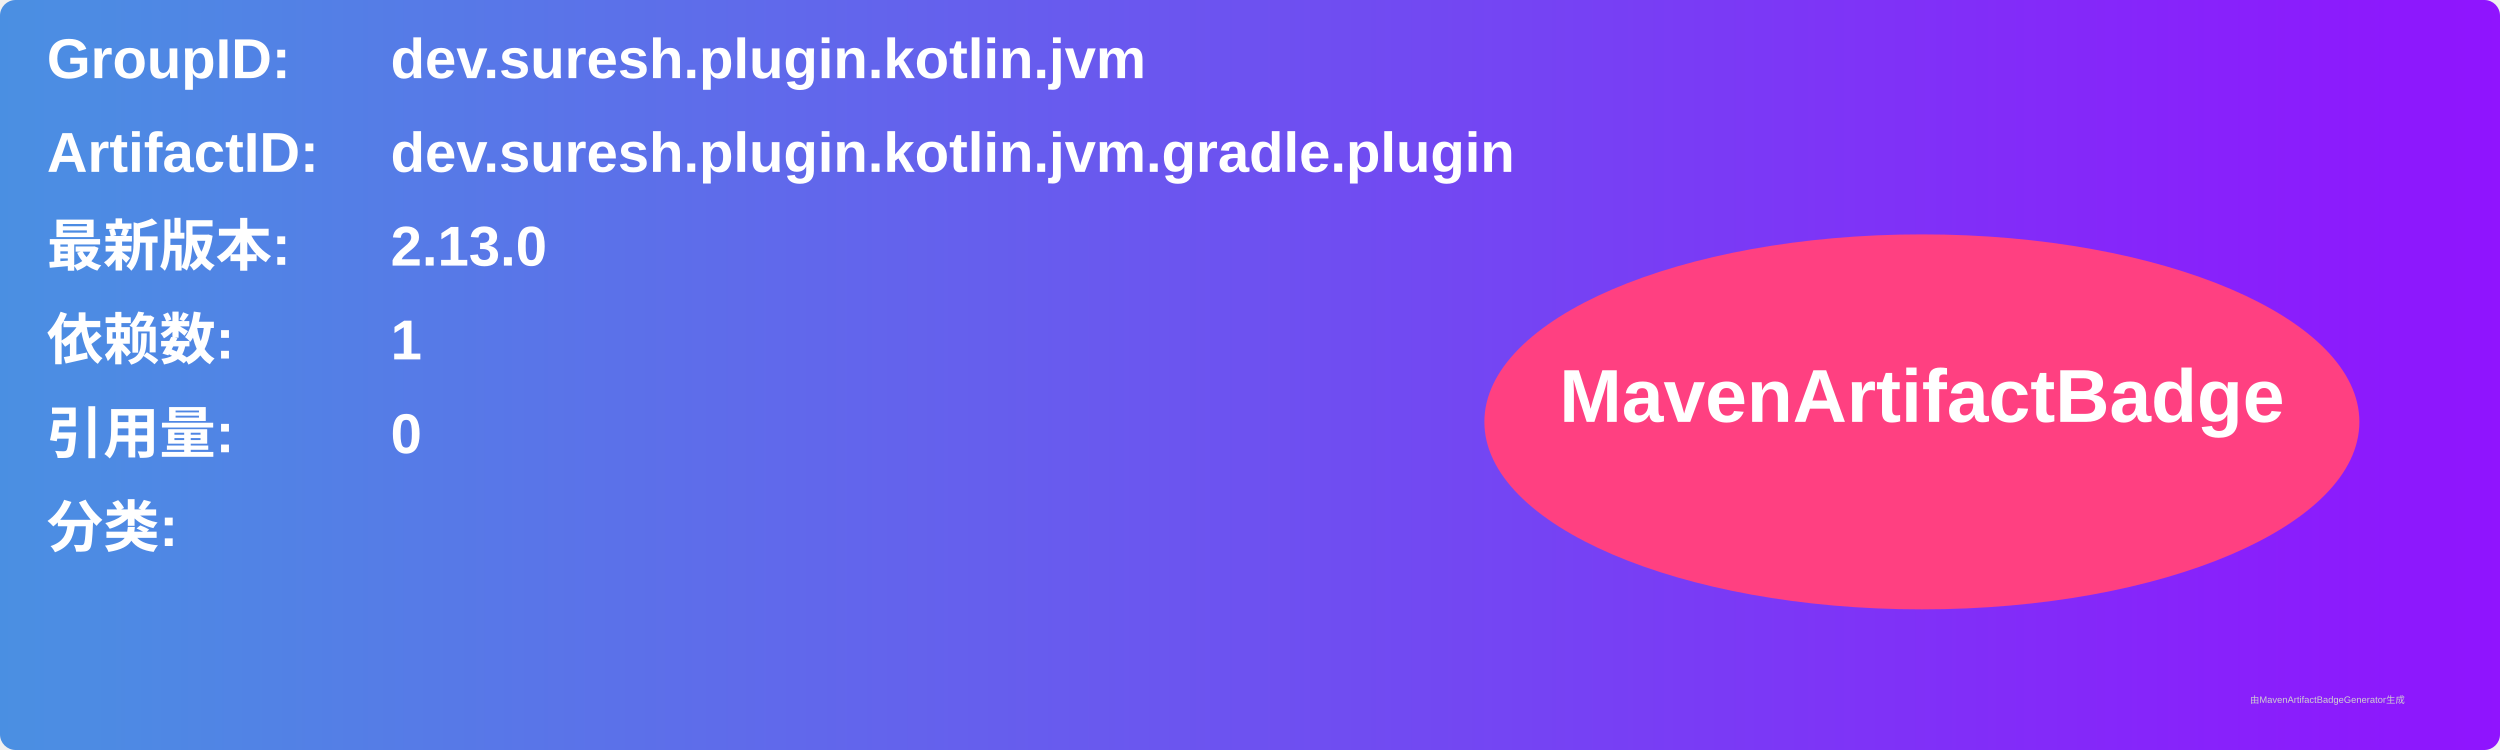
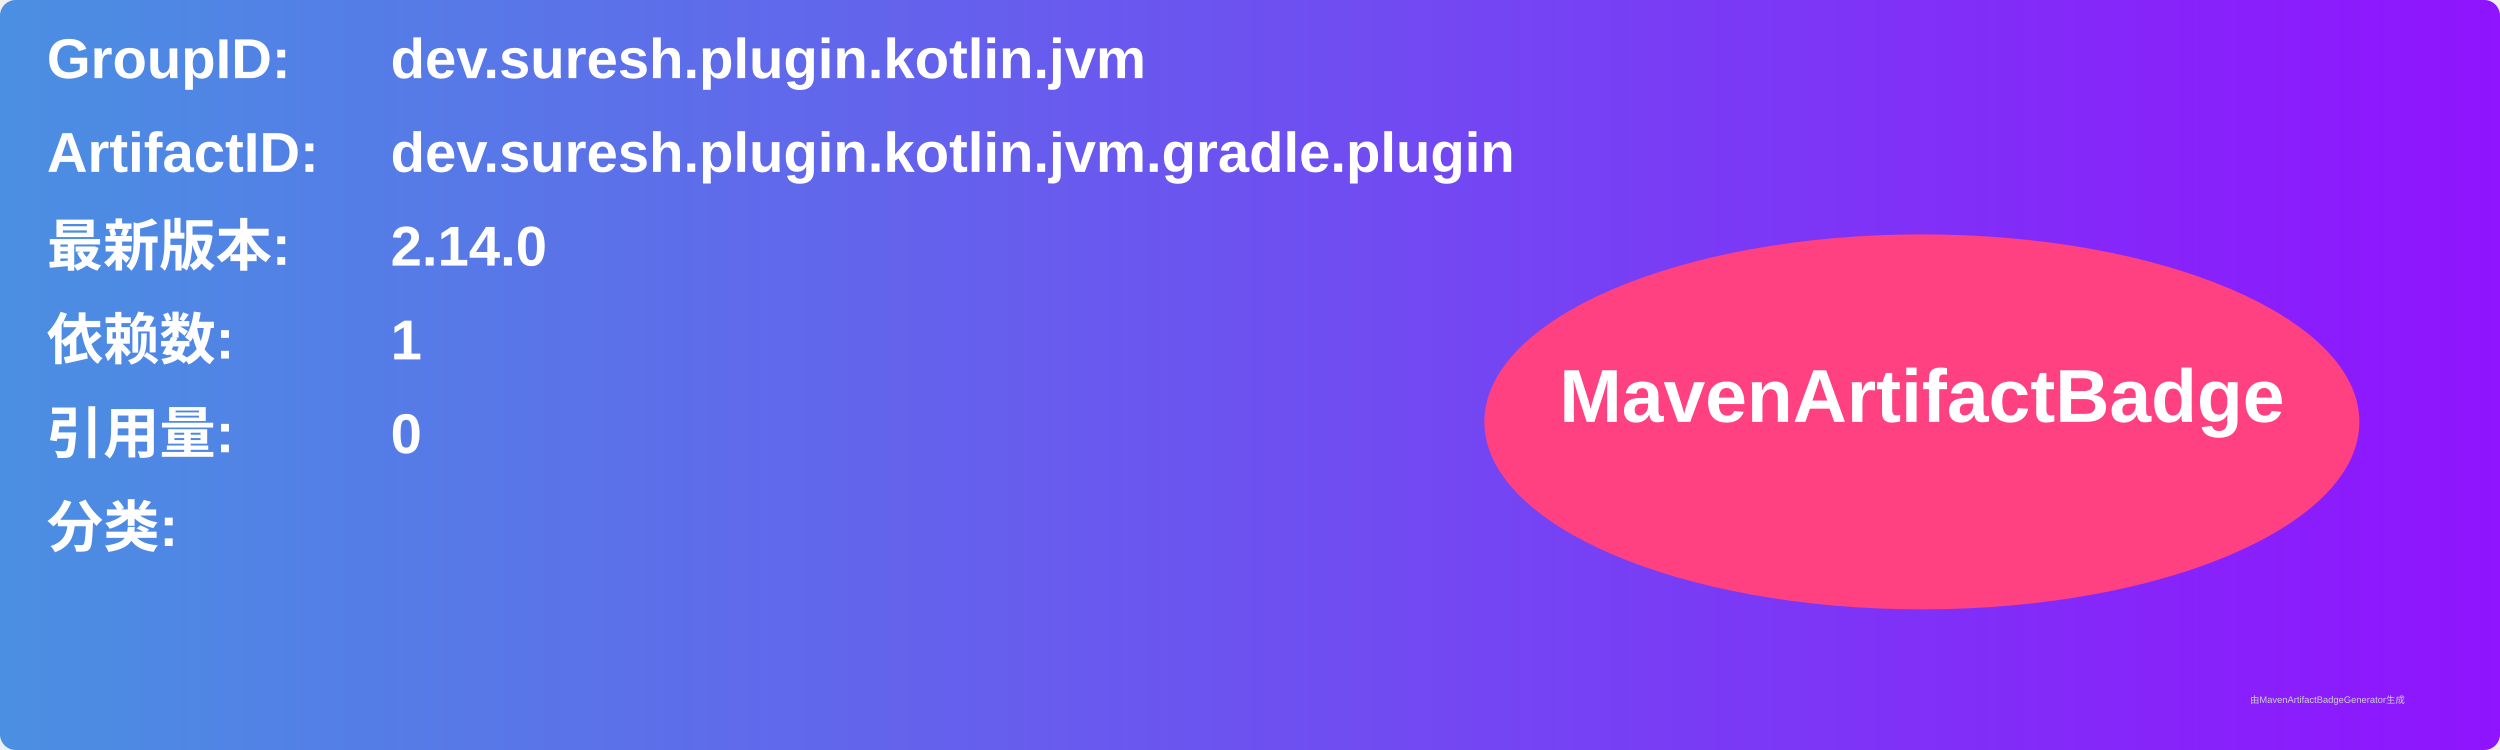
<svg xmlns="http://www.w3.org/2000/svg" width="800" height="240" viewBox="0 0 800 240">
  <linearGradient id="grad" x1="0%" y1="0%" x2="100%" y2="0%">
    <stop offset="0%" stop-color="#4a90e2" />
    <stop offset="100%" stop-color="#9013fe" />
  </linearGradient>
  <rect width="100%" height="100%" rx="5" ry="5" fill="url(#grad)" />
  <g transform="translate(15, 15)">
    <text x="0" y="10" font-family="Arial" font-size="18" fill="white" font-weight="bold" width="260">GroupID:</text>
    <text x="110" y="10" font-family="Arial" font-size="18" fill="white" font-weight="bold" width="460">dev.suresh.plugin.kotlin.jvm</text>
    <text x="0" y="40" font-family="Arial" font-size="18" fill="white" font-weight="bold" width="260">ArtifactID:</text>
    <text x="110" y="40" font-family="Arial" font-size="18" fill="white" font-weight="bold" width="460">dev.suresh.plugin.kotlin.jvm.gradle.plugin</text>
    <text x="0" y="70" font-family="Arial" font-size="18" fill="white" font-weight="bold">最新版本:</text>
    <text x="110" y="70" font-family="Arial" font-size="18" fill="white" font-weight="bold">
-       <tspan font-weight="bold">2.13.0</tspan>
+       <tspan font-weight="bold">2.14.0</tspan>
    </text>
    <text x="0" y="100" font-family="Arial" font-size="18" fill="white" font-weight="bold">依赖数: </text>
    <text x="110" y="100" font-family="Arial" font-size="18" fill="white">
      <tspan font-weight="bold">1</tspan>
    </text>
    <text x="0" y="130" font-family="Arial" font-size="18" fill="white" font-weight="bold">引用量: </text>
    <text x="110" y="130" font-family="Arial" font-size="18" fill="white">
      <tspan font-weight="bold">0</tspan>
    </text>
    <text x="0" y="160" font-family="Arial" font-size="18" fill="white" font-weight="bold">分类:</text>
    <text x="10" y="190" font-family="Arial" font-size="10" fill="white">
      <tspan font-weight="bold" />
    </text>
    <ellipse cx="600" cy="120" rx="140" ry="60" fill="#ff4081" />
    <text x="600" y="120" text-anchor="middle" font-family="Arial" font-size="24" fill="white" font-weight="bold">MavenArtifactBadge</text>
  </g>
  <text x="720" y="225" font-family="Arial" font-size="3" fill="#d0d0d0">由MavenArtifactBadgeGenerator生成</text>
</svg>
